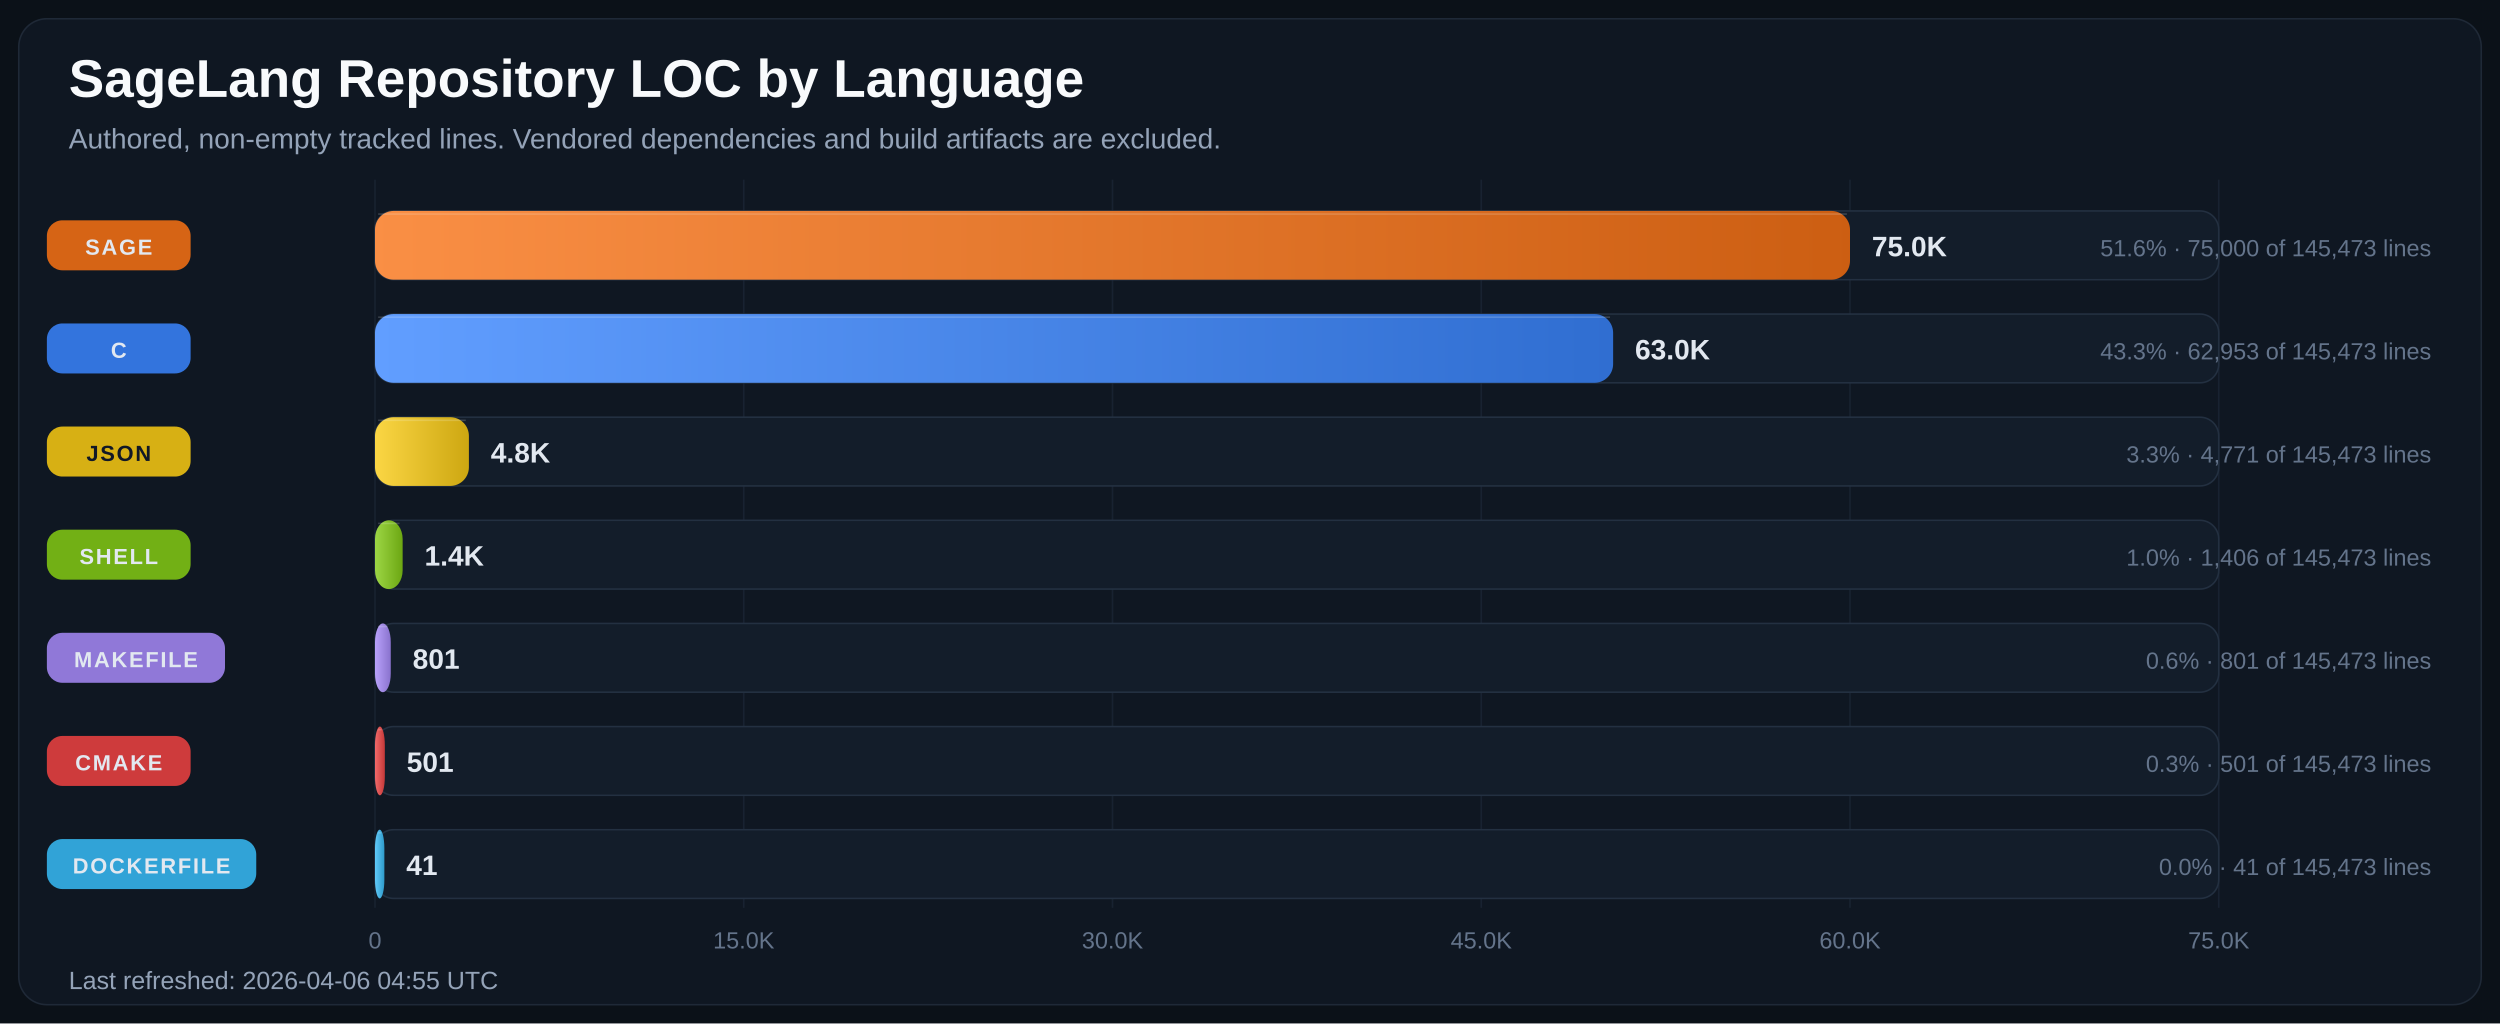
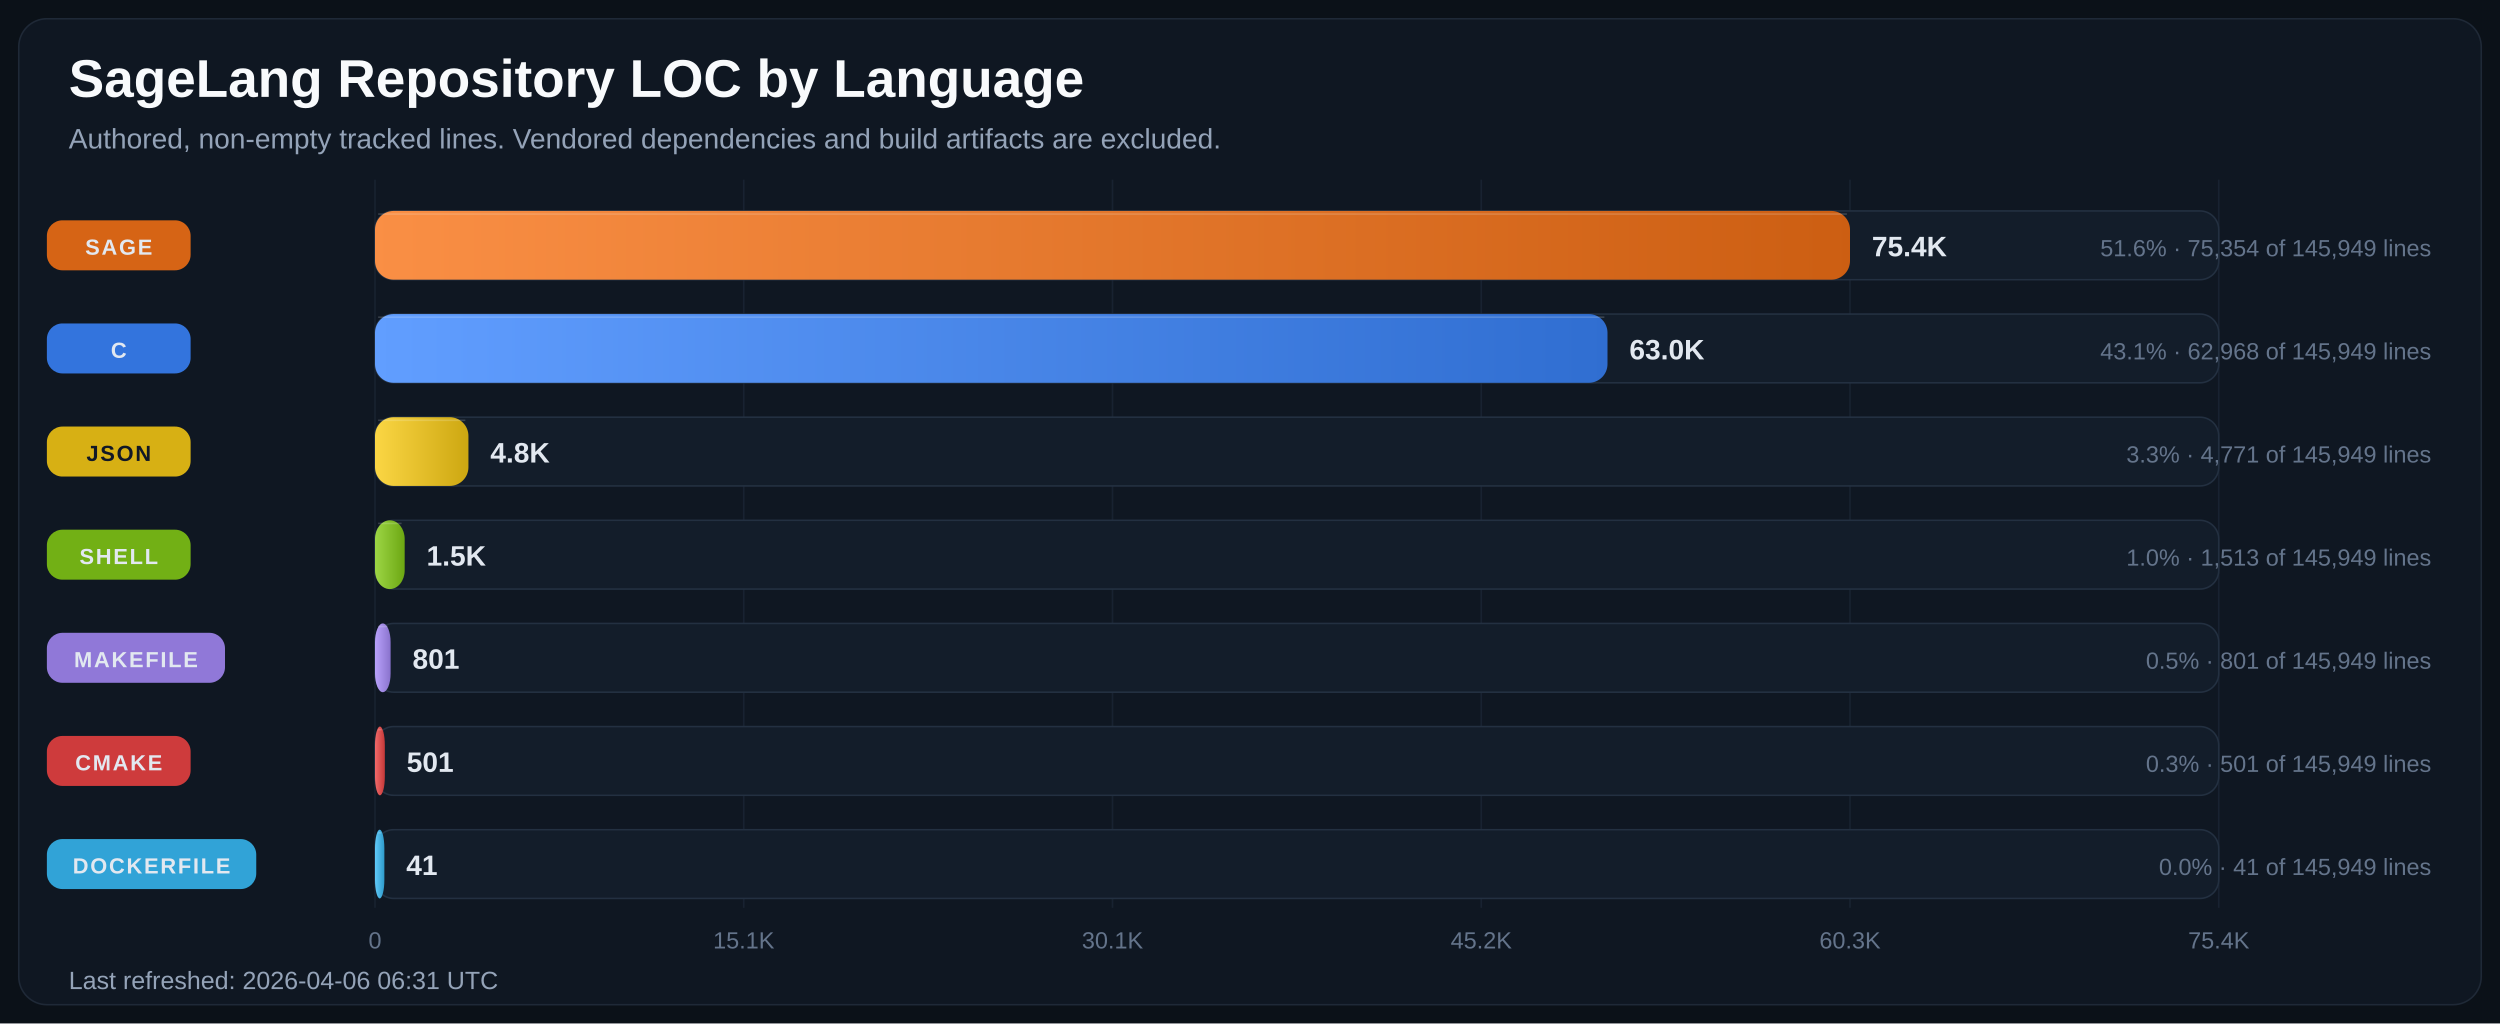
<svg xmlns="http://www.w3.org/2000/svg" width="1600" height="655" viewBox="0 0 1600 655" role="img" aria-labelledby="title desc">
  <defs>
    <linearGradient id="bar-gradient-0" x1="0%" y1="0%" x2="100%" y2="0%">
      <stop offset="0%" stop-color="#FA8F45" />
      <stop offset="100%" stop-color="#CC5E12" />
    </linearGradient>
    <linearGradient id="bar-gradient-1" x1="0%" y1="0%" x2="100%" y2="0%">
      <stop offset="0%" stop-color="#619EFF" />
      <stop offset="100%" stop-color="#306ED1" />
    </linearGradient>
    <linearGradient id="bar-gradient-2" x1="0%" y1="0%" x2="100%" y2="0%">
      <stop offset="0%" stop-color="#FBD644" />
      <stop offset="100%" stop-color="#CDA711" />
    </linearGradient>
    <linearGradient id="bar-gradient-3" x1="0%" y1="0%" x2="100%" y2="0%">
      <stop offset="0%" stop-color="#9DD645" />
      <stop offset="100%" stop-color="#6CA712" />
    </linearGradient>
    <linearGradient id="bar-gradient-4" x1="0%" y1="0%" x2="100%" y2="0%">
      <stop offset="0%" stop-color="#B9A2FB" />
      <stop offset="100%" stop-color="#8972CD" />
    </linearGradient>
    <linearGradient id="bar-gradient-5" x1="0%" y1="0%" x2="100%" y2="0%">
      <stop offset="0%" stop-color="#F26969" />
      <stop offset="100%" stop-color="#C43838" />
    </linearGradient>
    <linearGradient id="bar-gradient-6" x1="0%" y1="0%" x2="100%" y2="0%">
      <stop offset="0%" stop-color="#60CAF9" />
      <stop offset="100%" stop-color="#2E9BCB" />
    </linearGradient>
  </defs>
  <rect width="100%" height="100%" fill="#0B1118" />
  <rect x="12" y="12" width="1576" height="631" rx="18" fill="#0F1722" stroke="#1F2937" />
  <text x="44" y="62" fill="#F8FAFC" font-size="34" font-family="Segoe UI, Arial, sans-serif" font-weight="700">SageLang Repository LOC by Language</text>
  <text x="44" y="95" fill="#94A3B8" font-size="18" font-family="Segoe UI, Arial, sans-serif">Authored, non-empty tracked lines. Vendored dependencies and build artifacts are excluded.</text>
  <line x1="240.0" y1="115" x2="240.0" y2="581" stroke="#182231" stroke-width="1" />
  <text x="240.0" y="607" text-anchor="middle" fill="#64748B" font-size="15" font-family="Segoe UI, Arial, sans-serif">0</text>
  <line x1="476.0" y1="115" x2="476.0" y2="581" stroke="#182231" stroke-width="1" />
-   <text x="476.0" y="607" text-anchor="middle" fill="#64748B" font-size="15" font-family="Segoe UI, Arial, sans-serif">15.0K</text>
+   <text x="476.0" y="607" text-anchor="middle" fill="#64748B" font-size="15" font-family="Segoe UI, Arial, sans-serif">15.1K</text>
  <line x1="712.0" y1="115" x2="712.0" y2="581" stroke="#182231" stroke-width="1" />
-   <text x="712.0" y="607" text-anchor="middle" fill="#64748B" font-size="15" font-family="Segoe UI, Arial, sans-serif">30.0K</text>
+   <text x="712.0" y="607" text-anchor="middle" fill="#64748B" font-size="15" font-family="Segoe UI, Arial, sans-serif">30.1K</text>
  <line x1="948.0" y1="115" x2="948.0" y2="581" stroke="#182231" stroke-width="1" />
-   <text x="948.0" y="607" text-anchor="middle" fill="#64748B" font-size="15" font-family="Segoe UI, Arial, sans-serif">45.0K</text>
+   <text x="948.0" y="607" text-anchor="middle" fill="#64748B" font-size="15" font-family="Segoe UI, Arial, sans-serif">45.2K</text>
  <line x1="1184.0" y1="115" x2="1184.0" y2="581" stroke="#182231" stroke-width="1" />
-   <text x="1184.0" y="607" text-anchor="middle" fill="#64748B" font-size="15" font-family="Segoe UI, Arial, sans-serif">60.0K</text>
+   <text x="1184.0" y="607" text-anchor="middle" fill="#64748B" font-size="15" font-family="Segoe UI, Arial, sans-serif">60.3K</text>
  <line x1="1420.0" y1="115" x2="1420.0" y2="581" stroke="#182231" stroke-width="1" />
-   <text x="1420.0" y="607" text-anchor="middle" fill="#64748B" font-size="15" font-family="Segoe UI, Arial, sans-serif">75.0K</text>
+   <text x="1420.0" y="607" text-anchor="middle" fill="#64748B" font-size="15" font-family="Segoe UI, Arial, sans-serif">75.4K</text>
  <rect x="30" y="141.0" width="92" height="32" rx="10" fill="#E06814" opacity="0.95" />
  <text x="76.0" y="163.0" text-anchor="middle" fill="#E2E8F0" font-size="14" font-family="Segoe UI, Arial, sans-serif" font-weight="700" letter-spacing="1.1">SAGE</text>
  <rect x="240" y="135" width="1180" height="44" rx="12" fill="#131D2A" stroke="#233041" />
  <rect x="240" y="135" width="944.0" height="44" rx="12" fill="url(#bar-gradient-0)" />
  <line x1="242.0" y1="137.0" x2="1182.0" y2="137.0" stroke="#F8FAFC" stroke-opacity="0.18" />
-   <text x="1198.0" y="164.0" text-anchor="start" fill="#E2E8F0" font-size="18" font-family="Segoe UI, Arial, sans-serif" font-weight="700">75.0K</text>
-   <text x="1556" y="164.0" text-anchor="end" fill="#64748B" font-size="15" font-family="Segoe UI, Arial, sans-serif">51.6% · 75,000 of 145,473 lines</text>
+   <text x="1198.0" y="164.0" text-anchor="start" fill="#E2E8F0" font-size="18" font-family="Segoe UI, Arial, sans-serif" font-weight="700">75.4K</text>
+   <text x="1556" y="164.0" text-anchor="end" fill="#64748B" font-size="15" font-family="Segoe UI, Arial, sans-serif">51.6% · 75,354 of 145,949 lines</text>
  <rect x="30" y="207.0" width="92" height="32" rx="10" fill="#3479E6" opacity="0.95" />
  <text x="76.0" y="229.0" text-anchor="middle" fill="#E2E8F0" font-size="14" font-family="Segoe UI, Arial, sans-serif" font-weight="700" letter-spacing="1.1">C</text>
  <rect x="240" y="201" width="1180" height="44" rx="12" fill="#131D2A" stroke="#233041" />
-   <rect x="240" y="201" width="792.4" height="44" rx="12" fill="url(#bar-gradient-1)" />
-   <line x1="242.0" y1="203.0" x2="1030.4" y2="203.0" stroke="#F8FAFC" stroke-opacity="0.18" />
-   <text x="1046.4" y="230.0" text-anchor="start" fill="#E2E8F0" font-size="18" font-family="Segoe UI, Arial, sans-serif" font-weight="700">63.0K</text>
-   <text x="1556" y="230.0" text-anchor="end" fill="#64748B" font-size="15" font-family="Segoe UI, Arial, sans-serif">43.3% · 62,953 of 145,473 lines</text>
+   <rect x="240" y="201" width="788.8" height="44" rx="12" fill="url(#bar-gradient-1)" />
+   <line x1="242.0" y1="203.0" x2="1026.8" y2="203.0" stroke="#F8FAFC" stroke-opacity="0.18" />
+   <text x="1042.8" y="230.0" text-anchor="start" fill="#E2E8F0" font-size="18" font-family="Segoe UI, Arial, sans-serif" font-weight="700">63.0K</text>
+   <text x="1556" y="230.0" text-anchor="end" fill="#64748B" font-size="15" font-family="Segoe UI, Arial, sans-serif">43.1% · 62,968 of 145,949 lines</text>
  <rect x="30" y="273.0" width="92" height="32" rx="10" fill="#E1B813" opacity="0.95" />
  <text x="76.0" y="295.0" text-anchor="middle" fill="#111827" font-size="14" font-family="Segoe UI, Arial, sans-serif" font-weight="700" letter-spacing="1.1">JSON</text>
  <rect x="240" y="267" width="1180" height="44" rx="12" fill="#131D2A" stroke="#233041" />
-   <rect x="240" y="267" width="60.1" height="44" rx="12" fill="url(#bar-gradient-2)" />
-   <line x1="242.0" y1="269.0" x2="298.1" y2="269.0" stroke="#F8FAFC" stroke-opacity="0.18" />
-   <text x="314.1" y="296.0" text-anchor="start" fill="#E2E8F0" font-size="18" font-family="Segoe UI, Arial, sans-serif" font-weight="700">4.8K</text>
-   <text x="1556" y="296.0" text-anchor="end" fill="#64748B" font-size="15" font-family="Segoe UI, Arial, sans-serif">3.3% · 4,771 of 145,473 lines</text>
+   <rect x="240" y="267" width="59.8" height="44" rx="12" fill="url(#bar-gradient-2)" />
+   <line x1="242.0" y1="269.0" x2="297.8" y2="269.0" stroke="#F8FAFC" stroke-opacity="0.18" />
+   <text x="313.8" y="296.0" text-anchor="start" fill="#E2E8F0" font-size="18" font-family="Segoe UI, Arial, sans-serif" font-weight="700">4.8K</text>
+   <text x="1556" y="296.0" text-anchor="end" fill="#64748B" font-size="15" font-family="Segoe UI, Arial, sans-serif">3.3% · 4,771 of 145,949 lines</text>
  <rect x="30" y="339.0" width="92" height="32" rx="10" fill="#77B814" opacity="0.95" />
  <text x="76.0" y="361.0" text-anchor="middle" fill="#E2E8F0" font-size="14" font-family="Segoe UI, Arial, sans-serif" font-weight="700" letter-spacing="1.1">SHELL</text>
  <rect x="240" y="333" width="1180" height="44" rx="12" fill="#131D2A" stroke="#233041" />
-   <rect x="240" y="333" width="17.7" height="44" rx="12" fill="url(#bar-gradient-3)" />
-   <line x1="242.0" y1="335.0" x2="255.7" y2="335.0" stroke="#F8FAFC" stroke-opacity="0.18" />
-   <text x="271.7" y="362.0" text-anchor="start" fill="#E2E8F0" font-size="18" font-family="Segoe UI, Arial, sans-serif" font-weight="700">1.4K</text>
-   <text x="1556" y="362.0" text-anchor="end" fill="#64748B" font-size="15" font-family="Segoe UI, Arial, sans-serif">1.0% · 1,406 of 145,473 lines</text>
+   <rect x="240" y="333" width="19.0" height="44" rx="12" fill="url(#bar-gradient-3)" />
+   <line x1="242.0" y1="335.0" x2="257.0" y2="335.0" stroke="#F8FAFC" stroke-opacity="0.18" />
+   <text x="273.0" y="362.0" text-anchor="start" fill="#E2E8F0" font-size="18" font-family="Segoe UI, Arial, sans-serif" font-weight="700">1.5K</text>
+   <text x="1556" y="362.0" text-anchor="end" fill="#64748B" font-size="15" font-family="Segoe UI, Arial, sans-serif">1.0% · 1,513 of 145,949 lines</text>
  <rect x="30" y="405.0" width="114" height="32" rx="10" fill="#967DE1" opacity="0.95" />
  <text x="87.0" y="427.0" text-anchor="middle" fill="#E2E8F0" font-size="14" font-family="Segoe UI, Arial, sans-serif" font-weight="700" letter-spacing="1.1">MAKEFILE</text>
  <rect x="240" y="399" width="1180" height="44" rx="12" fill="#131D2A" stroke="#233041" />
-   <rect x="240" y="399" width="10.1" height="44" rx="12" fill="url(#bar-gradient-4)" />
-   <line x1="242.0" y1="401.0" x2="248.1" y2="401.0" stroke="#F8FAFC" stroke-opacity="0.18" />
-   <text x="264.1" y="428.0" text-anchor="start" fill="#E2E8F0" font-size="18" font-family="Segoe UI, Arial, sans-serif" font-weight="700">801</text>
-   <text x="1556" y="428.0" text-anchor="end" fill="#64748B" font-size="15" font-family="Segoe UI, Arial, sans-serif">0.6% · 801 of 145,473 lines</text>
+   <rect x="240" y="399" width="10.0" height="44" rx="12" fill="url(#bar-gradient-4)" />
+   <line x1="242.0" y1="401.0" x2="248.0" y2="401.0" stroke="#F8FAFC" stroke-opacity="0.18" />
+   <text x="264.0" y="428.0" text-anchor="start" fill="#E2E8F0" font-size="18" font-family="Segoe UI, Arial, sans-serif" font-weight="700">801</text>
+   <text x="1556" y="428.0" text-anchor="end" fill="#64748B" font-size="15" font-family="Segoe UI, Arial, sans-serif">0.5% · 801 of 145,949 lines</text>
  <rect x="30" y="471.0" width="92" height="32" rx="10" fill="#D73D3D" opacity="0.95" />
  <text x="76.0" y="493.0" text-anchor="middle" fill="#E2E8F0" font-size="14" font-family="Segoe UI, Arial, sans-serif" font-weight="700" letter-spacing="1.1">CMAKE</text>
  <rect x="240" y="465" width="1180" height="44" rx="12" fill="#131D2A" stroke="#233041" />
  <rect x="240" y="465" width="6.3" height="44" rx="12" fill="url(#bar-gradient-5)" />
  <line x1="242.0" y1="467.0" x2="244.3" y2="467.0" stroke="#F8FAFC" stroke-opacity="0.18" />
  <text x="260.3" y="494.0" text-anchor="start" fill="#E2E8F0" font-size="18" font-family="Segoe UI, Arial, sans-serif" font-weight="700">501</text>
-   <text x="1556" y="494.0" text-anchor="end" fill="#64748B" font-size="15" font-family="Segoe UI, Arial, sans-serif">0.3% · 501 of 145,473 lines</text>
+   <text x="1556" y="494.0" text-anchor="end" fill="#64748B" font-size="15" font-family="Segoe UI, Arial, sans-serif">0.3% · 501 of 145,949 lines</text>
  <rect x="30" y="537.0" width="134" height="32" rx="10" fill="#32AADF" opacity="0.95" />
  <text x="97.0" y="559.0" text-anchor="middle" fill="#E2E8F0" font-size="14" font-family="Segoe UI, Arial, sans-serif" font-weight="700" letter-spacing="1.1">DOCKERFILE</text>
  <rect x="240" y="531" width="1180" height="44" rx="12" fill="#131D2A" stroke="#233041" />
  <rect x="240" y="531" width="6.0" height="44" rx="12" fill="url(#bar-gradient-6)" />
  <line x1="242.0" y1="533.0" x2="244.0" y2="533.0" stroke="#F8FAFC" stroke-opacity="0.18" />
  <text x="260.0" y="560.0" text-anchor="start" fill="#E2E8F0" font-size="18" font-family="Segoe UI, Arial, sans-serif" font-weight="700">41</text>
-   <text x="1556" y="560.0" text-anchor="end" fill="#64748B" font-size="15" font-family="Segoe UI, Arial, sans-serif">0.0% · 41 of 145,473 lines</text>
-   <text x="44" y="633" fill="#94A3B8" font-size="16" font-family="Segoe UI, Arial, sans-serif">Last refreshed: 2026-04-06 04:55 UTC</text>
+   <text x="1556" y="560.0" text-anchor="end" fill="#64748B" font-size="15" font-family="Segoe UI, Arial, sans-serif">0.0% · 41 of 145,949 lines</text>
+   <text x="44" y="633" fill="#94A3B8" font-size="16" font-family="Segoe UI, Arial, sans-serif">Last refreshed: 2026-04-06 06:31 UTC</text>
</svg>
